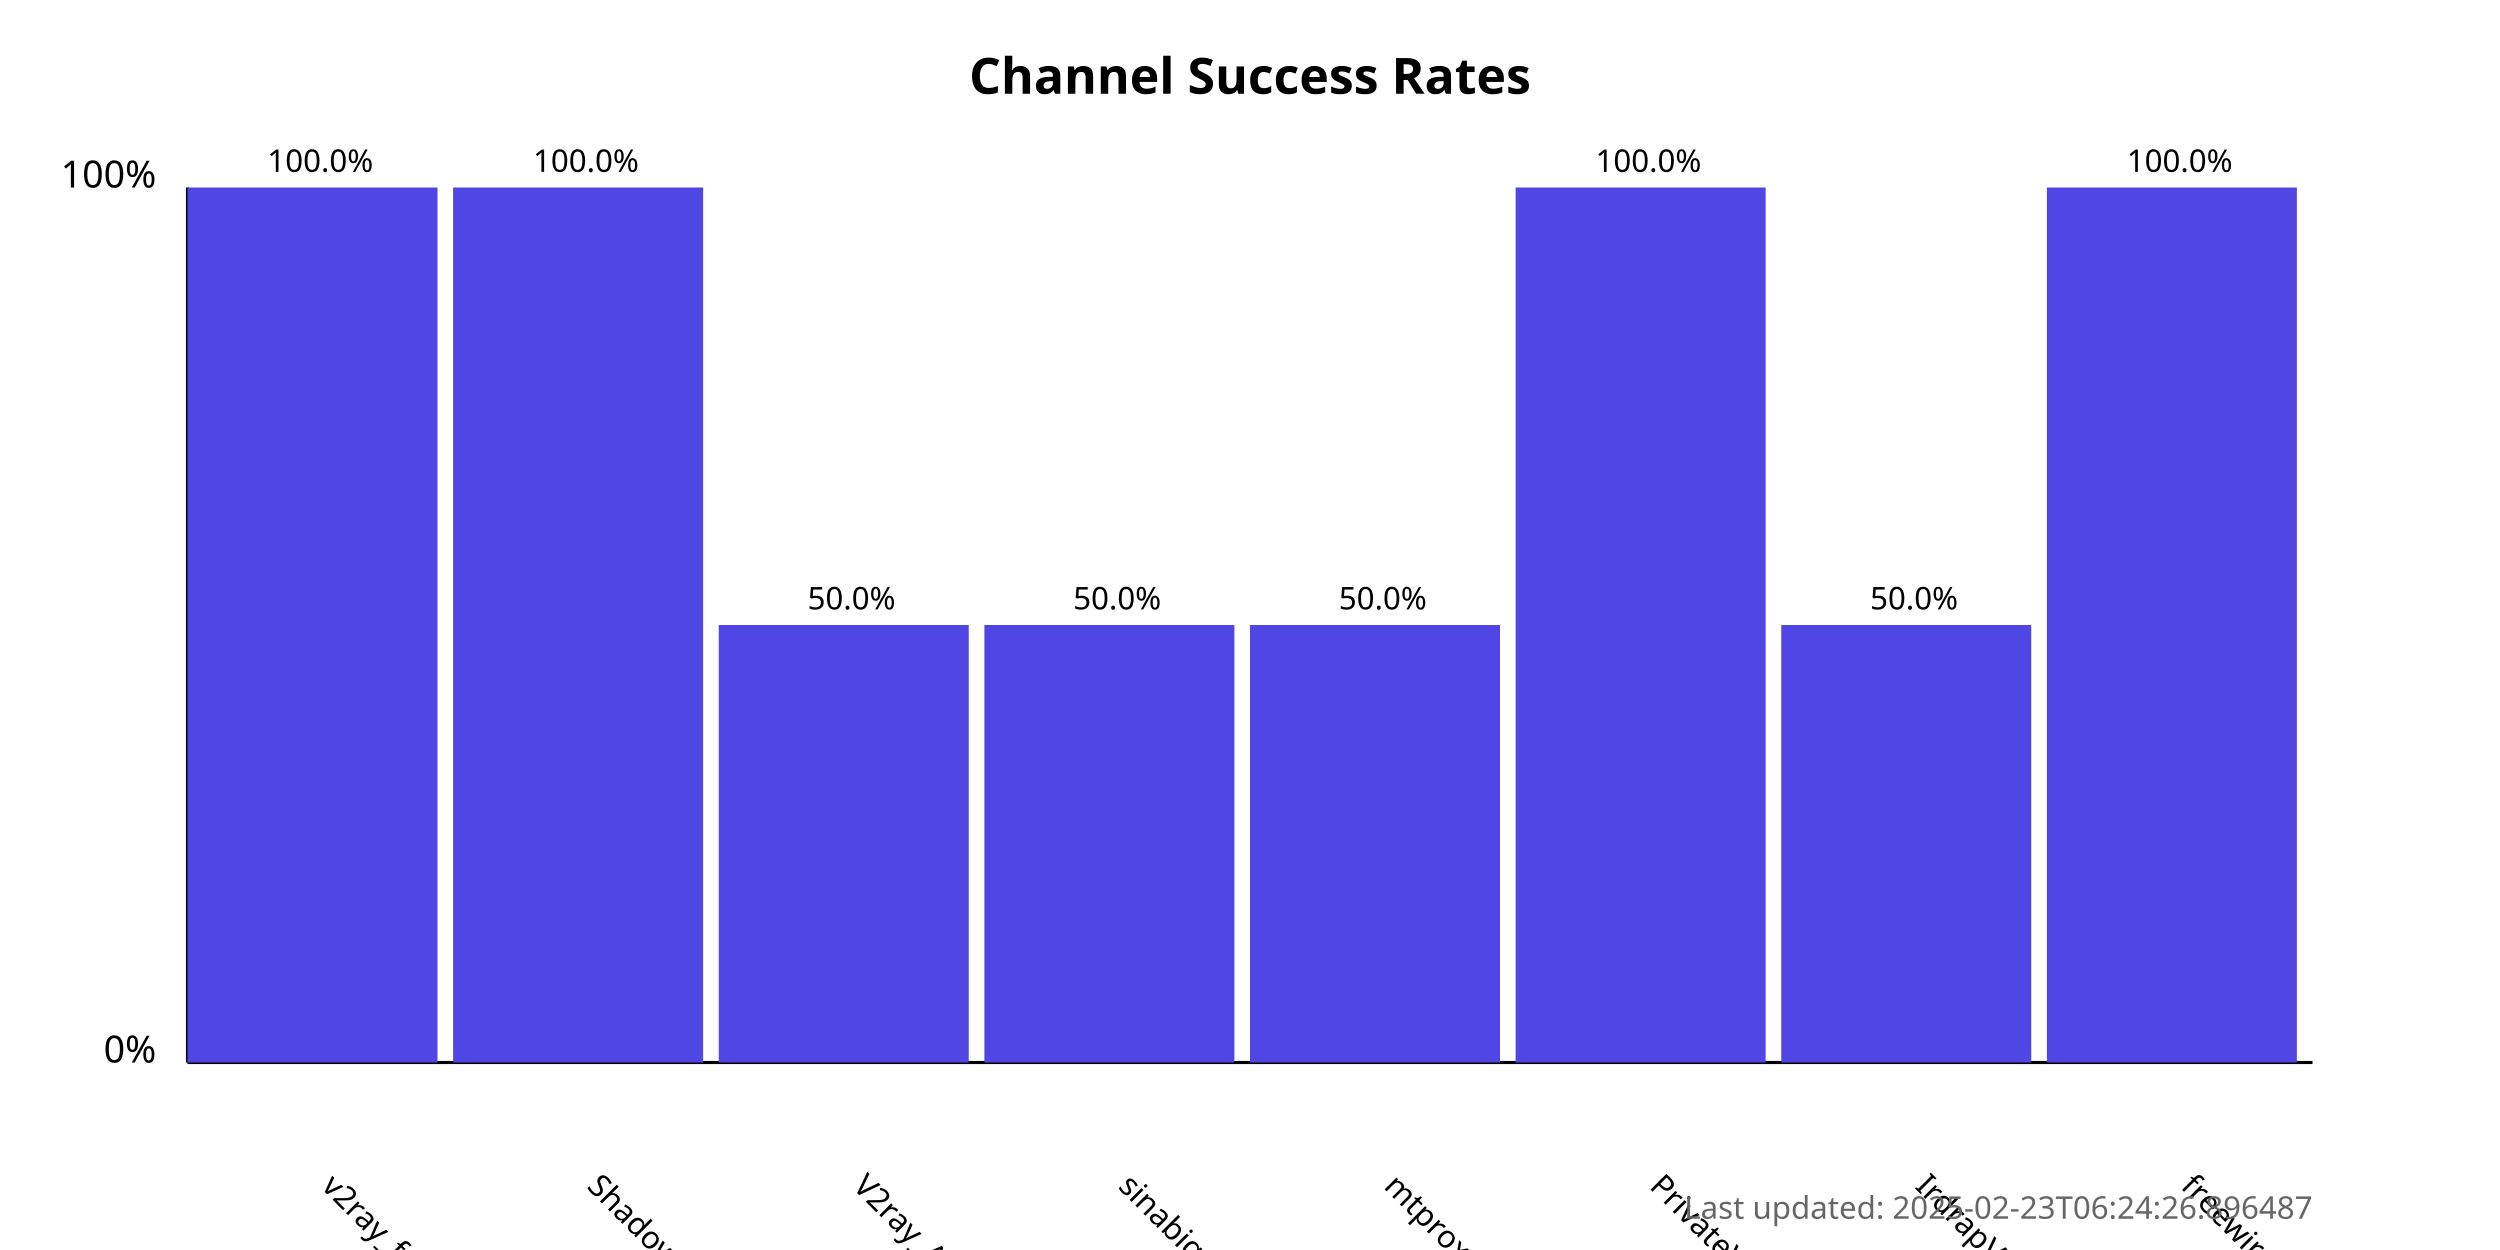
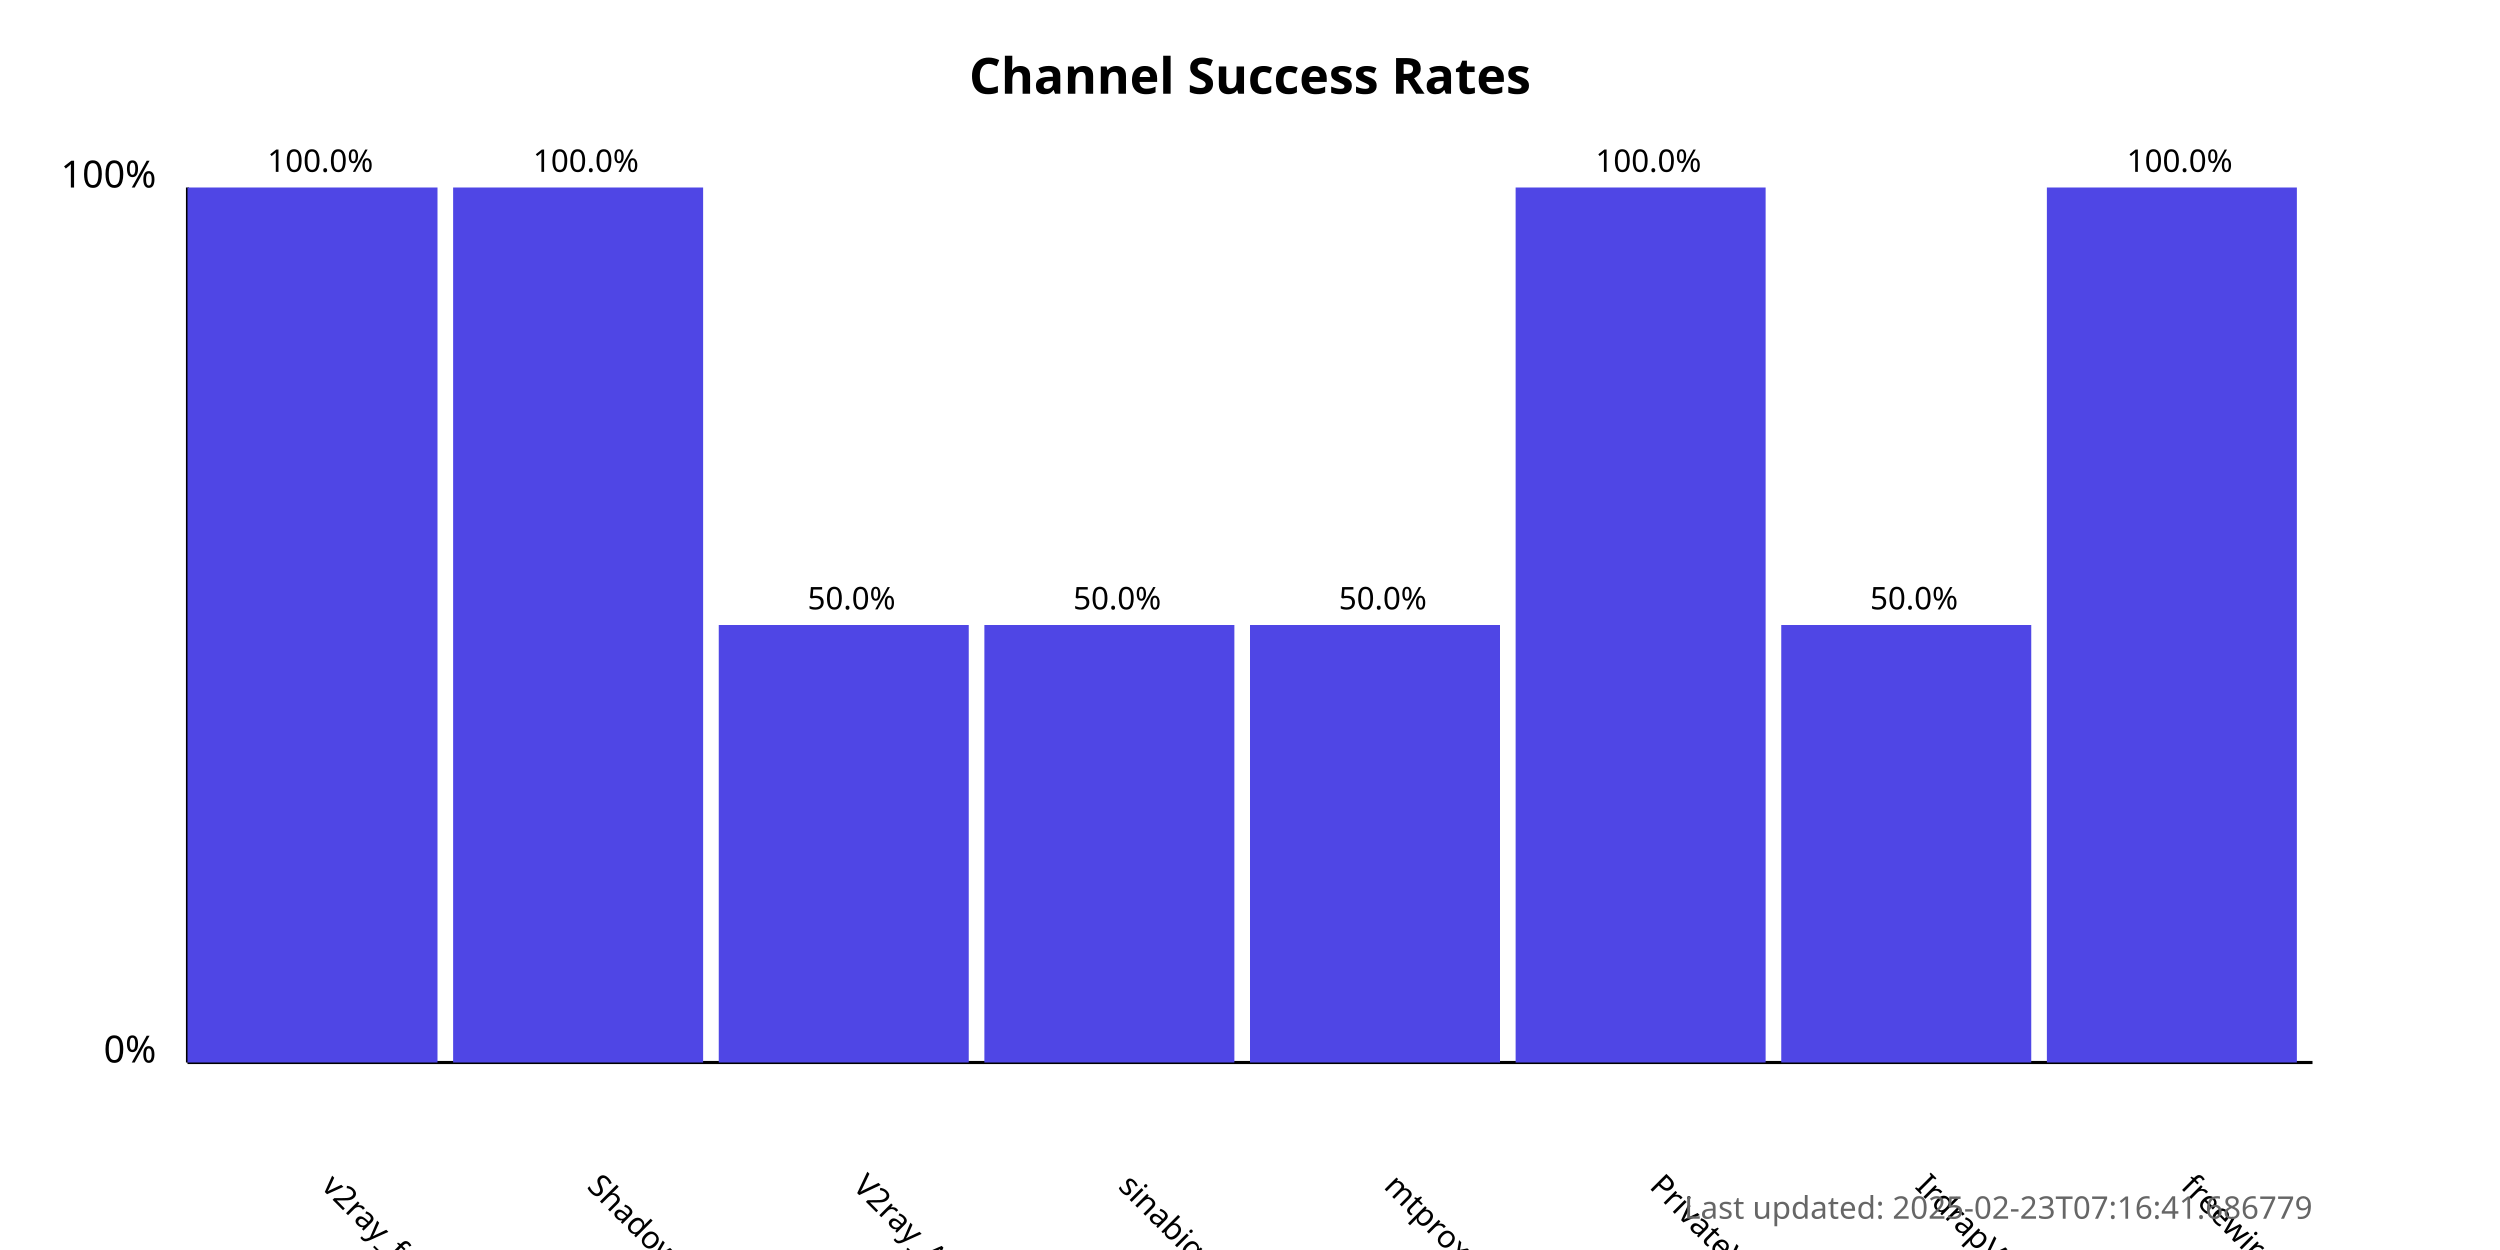
<svg xmlns="http://www.w3.org/2000/svg" width="800" height="400">
  <style>
            .chart-title { font: bold 16px sans-serif; }
            .axis-label { font: 12px sans-serif; }
            .tick-label { font: 10px sans-serif; }
            .bar { fill: #4f46e5; }
            .bar:hover { fill: #6366f1; }
            .timestamp { font: 10px sans-serif; fill: #666; }
        </style>
  <text x="400.0" y="30" text-anchor="middle" class="chart-title">
            Channel Success Rates
        </text>
  <line x1="60" y1="340" x2="60" y2="60" stroke="black" stroke-width="1" />
  <line x1="60" y1="340" x2="740" y2="340" stroke="black" stroke-width="1" />
  <text x="50" y="340" text-anchor="end" class="axis-label">0%</text>
  <text x="50" y="60" text-anchor="end" class="axis-label">100%</text>
  <g>
    <rect x="60" y="60.0" width="80.0" height="280.0" class="bar" />
    <text x="102.5" y="380" transform="rotate(45, 102.5, 380)" text-anchor="start" class="tick-label">
                v2ray_free_conf
            </text>
    <text x="102.5" y="55.0" text-anchor="middle" class="tick-label">
                100.0%
            </text>
  </g>
  <g>
    <rect x="145.0" y="60.0" width="80.0" height="280.0" class="bar" />
    <text x="187.5" y="380" transform="rotate(45, 187.5, 380)" text-anchor="start" class="tick-label">
                ShadowProxy66
            </text>
    <text x="187.5" y="55.0" text-anchor="middle" class="tick-label">
                100.0%
            </text>
  </g>
  <g>
    <rect x="230.0" y="200.0" width="80.0" height="140.0" class="bar" />
    <text x="272.5" y="380" transform="rotate(45, 272.5, 380)" text-anchor="start" class="tick-label">
                V2ray_Alpha
            </text>
    <text x="272.5" y="195.0" text-anchor="middle" class="tick-label">
                50.0%
            </text>
  </g>
  <g>
    <rect x="315.0" y="200.0" width="80.0" height="140.0" class="bar" />
    <text x="357.5" y="380" transform="rotate(45, 357.5, 380)" text-anchor="start" class="tick-label">
                sinabigo
            </text>
    <text x="357.5" y="195.0" text-anchor="middle" class="tick-label">
                50.0%
            </text>
  </g>
  <g>
    <rect x="400.0" y="200.0" width="80.0" height="140.0" class="bar" />
    <text x="442.5" y="380" transform="rotate(45, 442.5, 380)" text-anchor="start" class="tick-label">
                mtproxy_lists
            </text>
    <text x="442.5" y="195.0" text-anchor="middle" class="tick-label">
                50.0%
            </text>
  </g>
  <g>
    <rect x="485.0" y="60.0" width="80.0" height="280.0" class="bar" />
    <text x="527.5" y="380" transform="rotate(45, 527.5, 380)" text-anchor="start" class="tick-label">
                PrivateVPNs
            </text>
    <text x="527.5" y="55.0" text-anchor="middle" class="tick-label">
                100.0%
            </text>
  </g>
  <g>
    <rect x="570.0" y="200.0" width="80.0" height="140.0" class="bar" />
    <text x="612.5" y="380" transform="rotate(45, 612.5, 380)" text-anchor="start" class="tick-label">
                IrdrapVPNnews
            </text>
    <text x="612.5" y="195.0" text-anchor="middle" class="tick-label">
                50.0%
            </text>
  </g>
  <g>
    <rect x="655.0" y="60.0" width="80.0" height="280.0" class="bar" />
    <text x="697.5" y="380" transform="rotate(45, 697.5, 380)" text-anchor="start" class="tick-label">
                freewireguard
            </text>
    <text x="697.5" y="55.0" text-anchor="middle" class="tick-label">
                100.0%
            </text>
  </g>
  <text x="740" y="390" text-anchor="end" class="timestamp">
-             Last updated: 2025-02-23T06:24:26.896487
+             Last updated: 2025-02-23T07:16:41.686779
        </text>
</svg>
